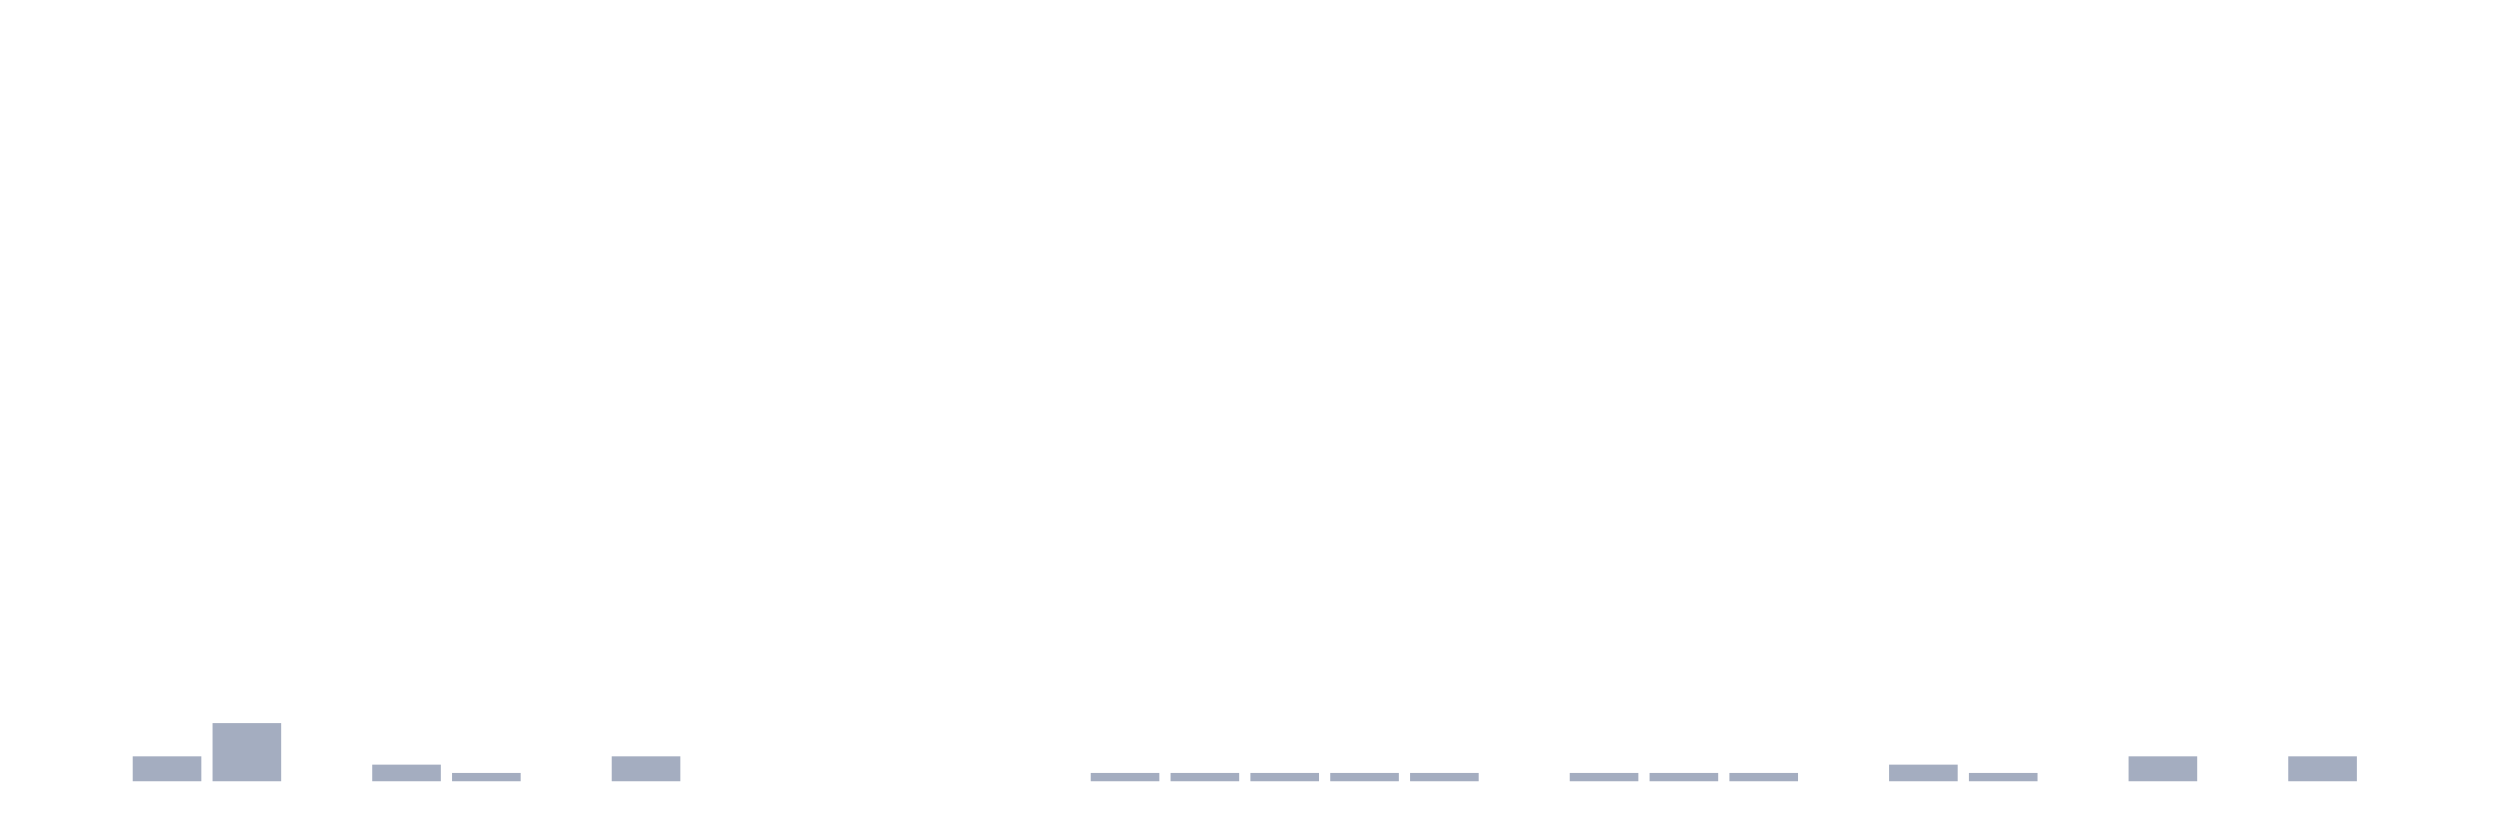
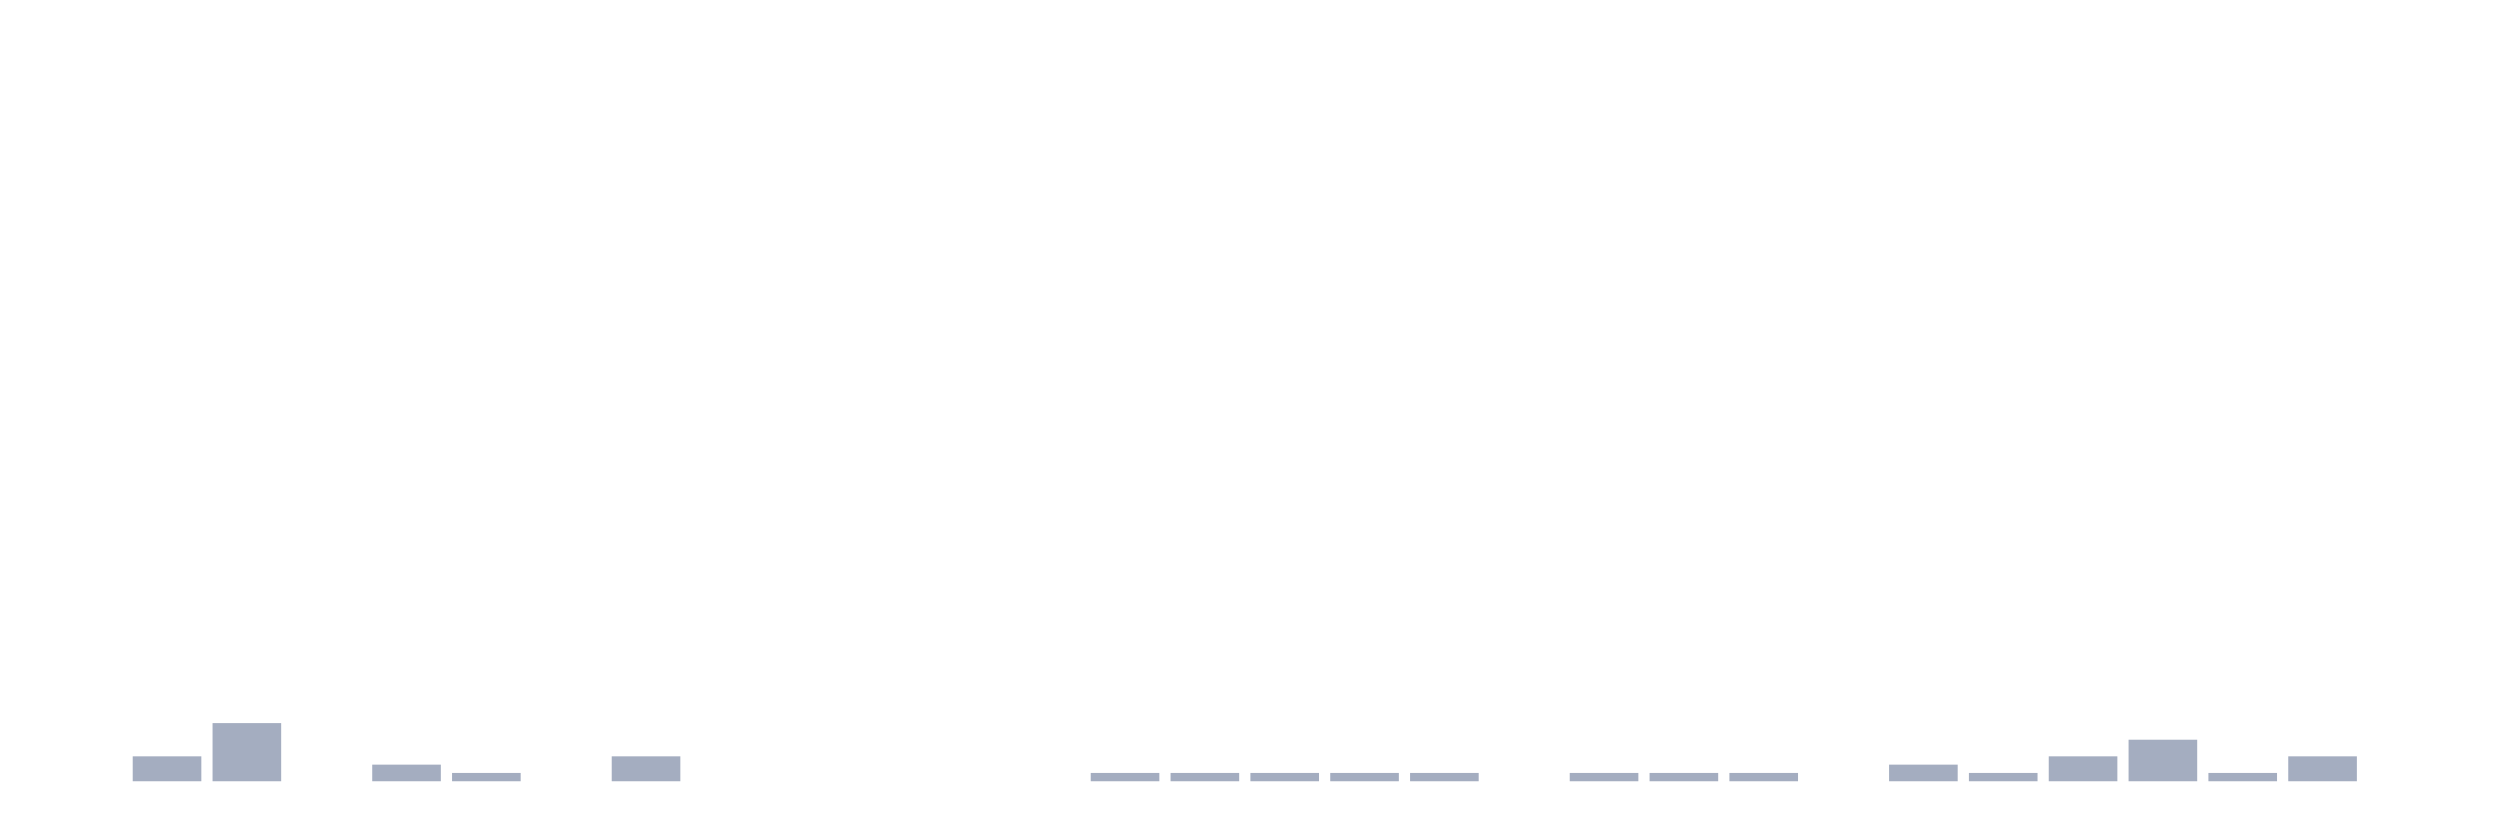
<svg xmlns="http://www.w3.org/2000/svg" viewBox="0 0 480 160">
  <g transform="translate(10,10)">
    <rect class="bar" x="0.153" width="13.175" y="140" height="0" fill="rgb(164,173,192)" />
    <rect class="bar" x="15.482" width="13.175" y="135.215" height="4.785" fill="rgb(164,173,192)" />
    <rect class="bar" x="30.81" width="13.175" y="128.836" height="11.164" fill="rgb(164,173,192)" />
    <rect class="bar" x="46.138" width="13.175" y="140" height="0" fill="rgb(164,173,192)" />
    <rect class="bar" x="61.466" width="13.175" y="136.81" height="3.19" fill="rgb(164,173,192)" />
    <rect class="bar" x="76.794" width="13.175" y="138.405" height="1.595" fill="rgb(164,173,192)" />
    <rect class="bar" x="92.123" width="13.175" y="140" height="0" fill="rgb(164,173,192)" />
    <rect class="bar" x="107.451" width="13.175" y="135.215" height="4.785" fill="rgb(164,173,192)" />
    <rect class="bar" x="122.779" width="13.175" y="140" height="0" fill="rgb(164,173,192)" />
    <rect class="bar" x="138.107" width="13.175" y="140" height="0" fill="rgb(164,173,192)" />
    <rect class="bar" x="153.436" width="13.175" y="140" height="0" fill="rgb(164,173,192)" />
    <rect class="bar" x="168.764" width="13.175" y="140" height="0" fill="rgb(164,173,192)" />
    <rect class="bar" x="184.092" width="13.175" y="140" height="0" fill="rgb(164,173,192)" />
    <rect class="bar" x="199.42" width="13.175" y="138.405" height="1.595" fill="rgb(164,173,192)" />
    <rect class="bar" x="214.748" width="13.175" y="138.405" height="1.595" fill="rgb(164,173,192)" />
    <rect class="bar" x="230.077" width="13.175" y="138.405" height="1.595" fill="rgb(164,173,192)" />
    <rect class="bar" x="245.405" width="13.175" y="138.405" height="1.595" fill="rgb(164,173,192)" />
    <rect class="bar" x="260.733" width="13.175" y="138.405" height="1.595" fill="rgb(164,173,192)" />
    <rect class="bar" x="276.061" width="13.175" y="140" height="0" fill="rgb(164,173,192)" />
    <rect class="bar" x="291.39" width="13.175" y="138.405" height="1.595" fill="rgb(164,173,192)" />
    <rect class="bar" x="306.718" width="13.175" y="138.405" height="1.595" fill="rgb(164,173,192)" />
    <rect class="bar" x="322.046" width="13.175" y="138.405" height="1.595" fill="rgb(164,173,192)" />
    <rect class="bar" x="337.374" width="13.175" y="140" height="0" fill="rgb(164,173,192)" />
    <rect class="bar" x="352.702" width="13.175" y="136.81" height="3.19" fill="rgb(164,173,192)" />
    <rect class="bar" x="368.031" width="13.175" y="138.405" height="1.595" fill="rgb(164,173,192)" />
-     <rect class="bar" x="383.359" width="13.175" y="140" height="0" fill="rgb(164,173,192)" />
-     <rect class="bar" x="398.687" width="13.175" y="135.215" height="4.785" fill="rgb(164,173,192)" />
-     <rect class="bar" x="414.015" width="13.175" y="140" height="0" fill="rgb(164,173,192)" />
+     <rect class="bar" x="383.359" width="13.175" y="135.215" height="4.785" fill="rgb(164,173,192)" />
+     <rect class="bar" x="398.687" width="13.175" y="132.026" height="7.974" fill="rgb(164,173,192)" />
+     <rect class="bar" x="414.015" width="13.175" y="138.405" height="1.595" fill="rgb(164,173,192)" />
    <rect class="bar" x="429.344" width="13.175" y="135.215" height="4.785" fill="rgb(164,173,192)" />
    <rect class="bar" x="444.672" width="13.175" y="140" height="0" fill="rgb(164,173,192)" />
  </g>
</svg>
